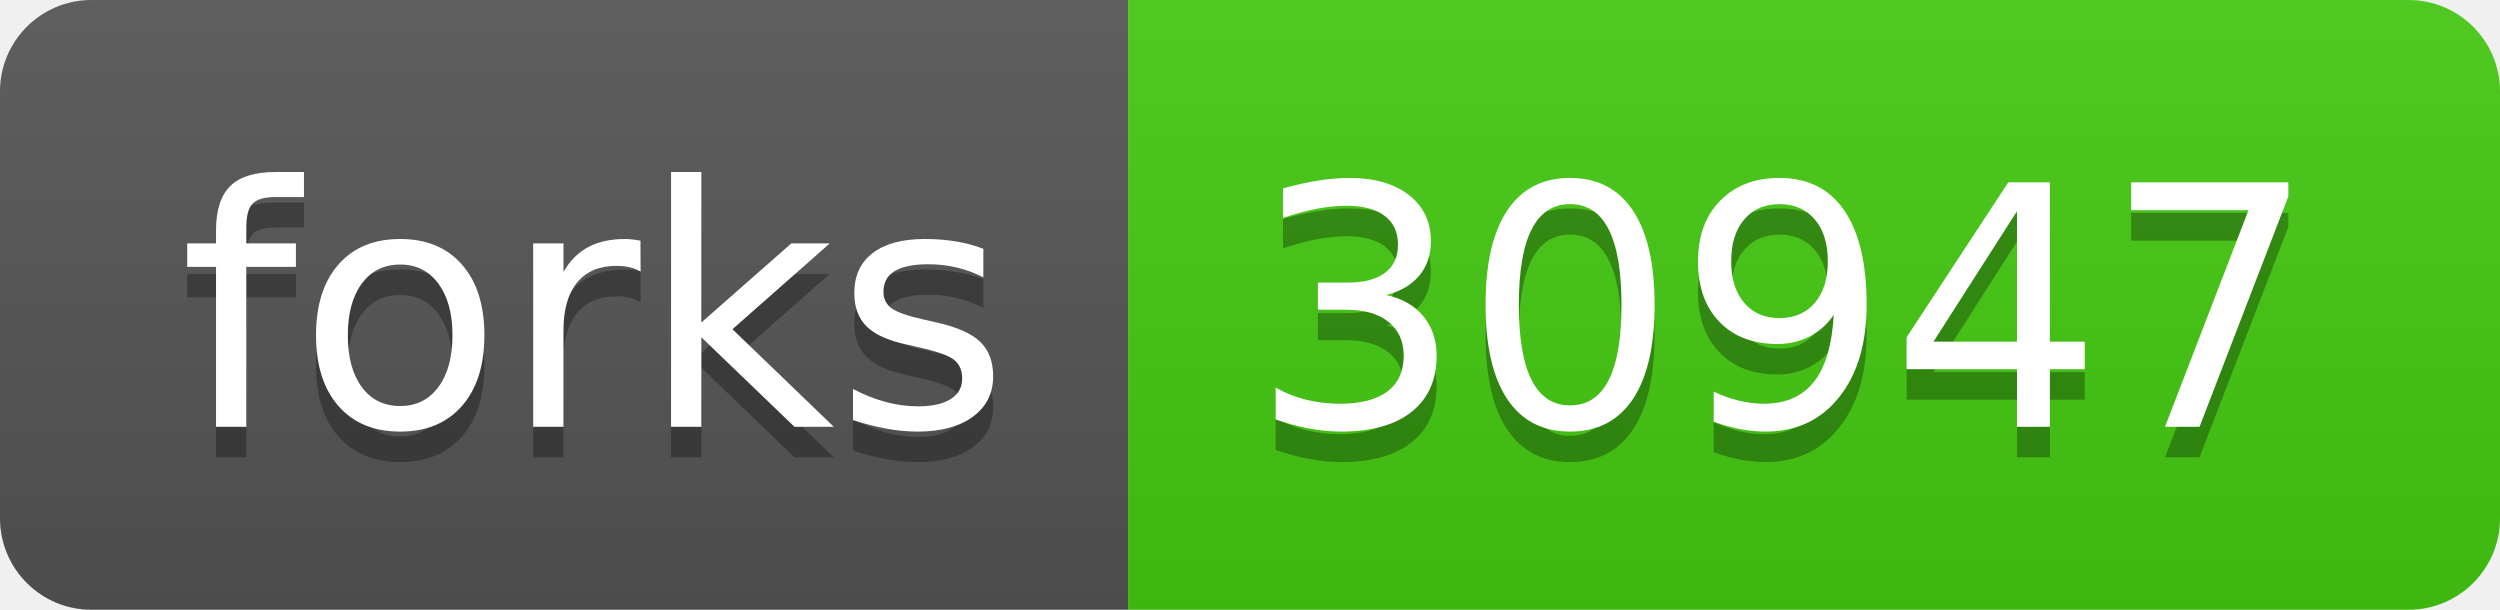
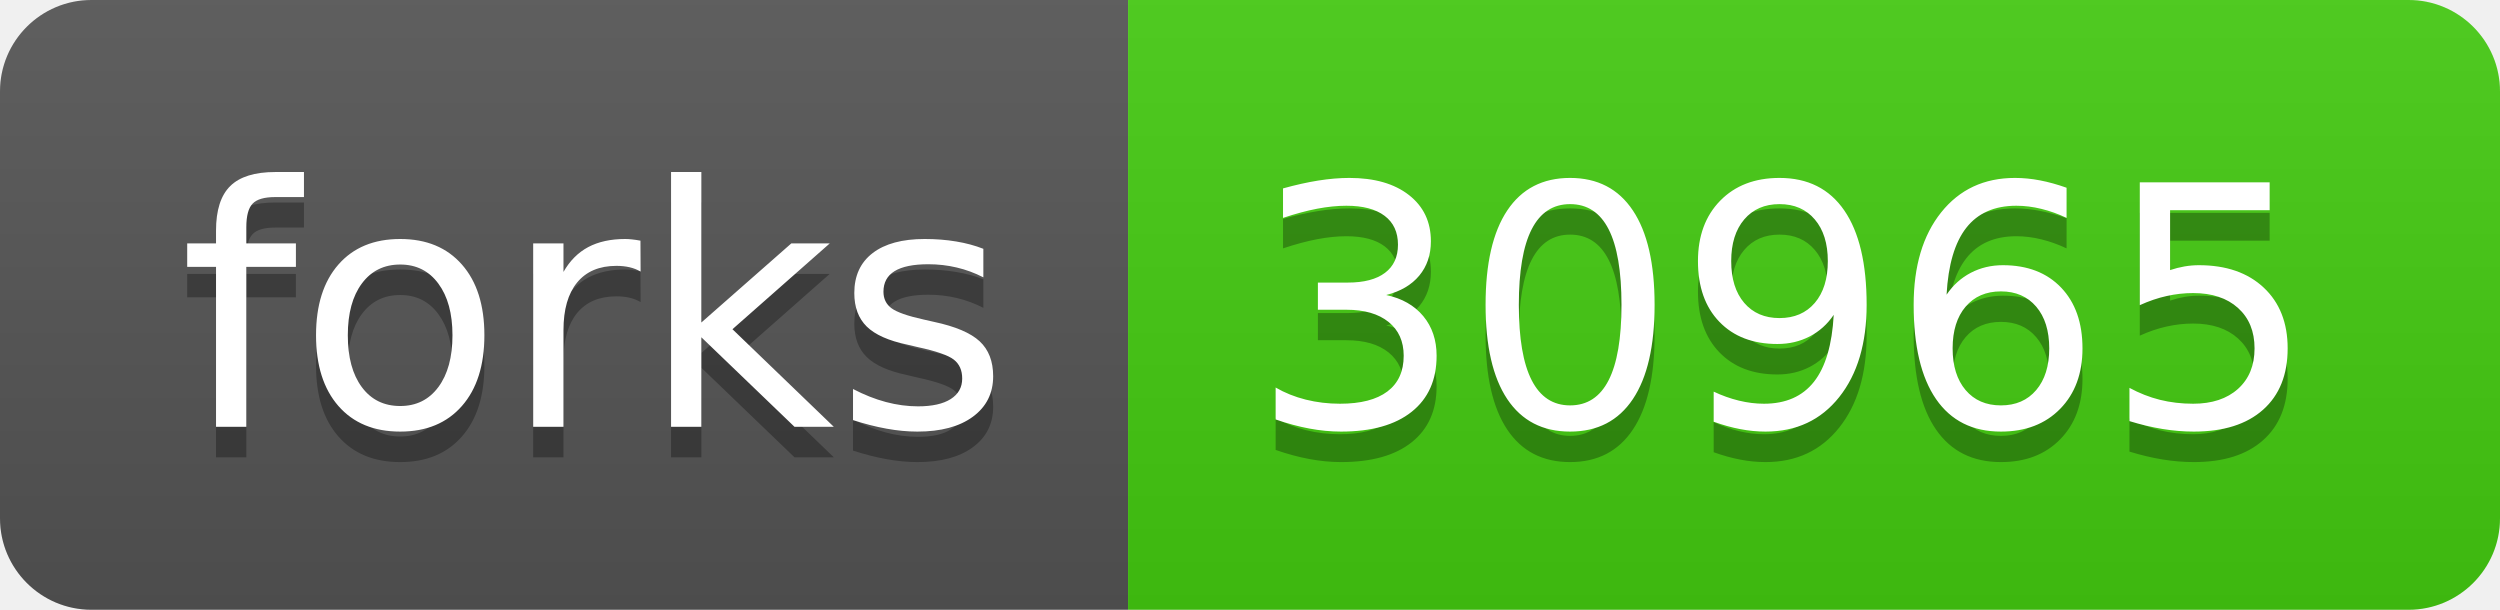
- <svg xmlns="http://www.w3.org/2000/svg" width="82" height="20" role="img" aria-label="forks: 30947">
+ <svg xmlns="http://www.w3.org/2000/svg" width="82" height="20" role="img" aria-label="forks: 30965">
  <linearGradient id="s" x2="0" y2="100%">
    <stop offset="0" stop-color="#bbb" stop-opacity=".1" />
    <stop offset="1" stop-opacity=".1" />
  </linearGradient>
  <clipPath id="r">
    <rect width="82" height="20" rx="3" fill="#fff" />
  </clipPath>
  <g clip-path="url(#r)">
    <rect width="37" height="20" fill="#555" />
    <rect x="37" width="45" height="20" fill="#4c1" />
    <rect width="82" height="20" fill="url(#s)" />
  </g>
  <g fill="#fff" text-anchor="middle" font-family="Verdana,Geneva,DejaVu Sans,sans-serif" text-rendering="geometricPrecision" font-size="110">
    <text aria-hidden="true" x="195" y="150" fill="#010101" fill-opacity=".3" transform="scale(.1)" textLength="270">forks</text>
    <text x="195" y="140" transform="scale(.1)" fill="#fff" textLength="270">forks</text>
-     <text aria-hidden="true" x="585" y="150" fill="#010101" fill-opacity=".3" transform="scale(.1)" textLength="350">30947</text>
-     <text x="585" y="140" transform="scale(.1)" fill="#fff" textLength="350">30947</text>
+     <text aria-hidden="true" x="585" y="150" fill="#010101" fill-opacity=".3" transform="scale(.1)" textLength="350">30965</text>
+     <text x="585" y="140" transform="scale(.1)" fill="#fff" textLength="350">30965</text>
  </g>
</svg>
